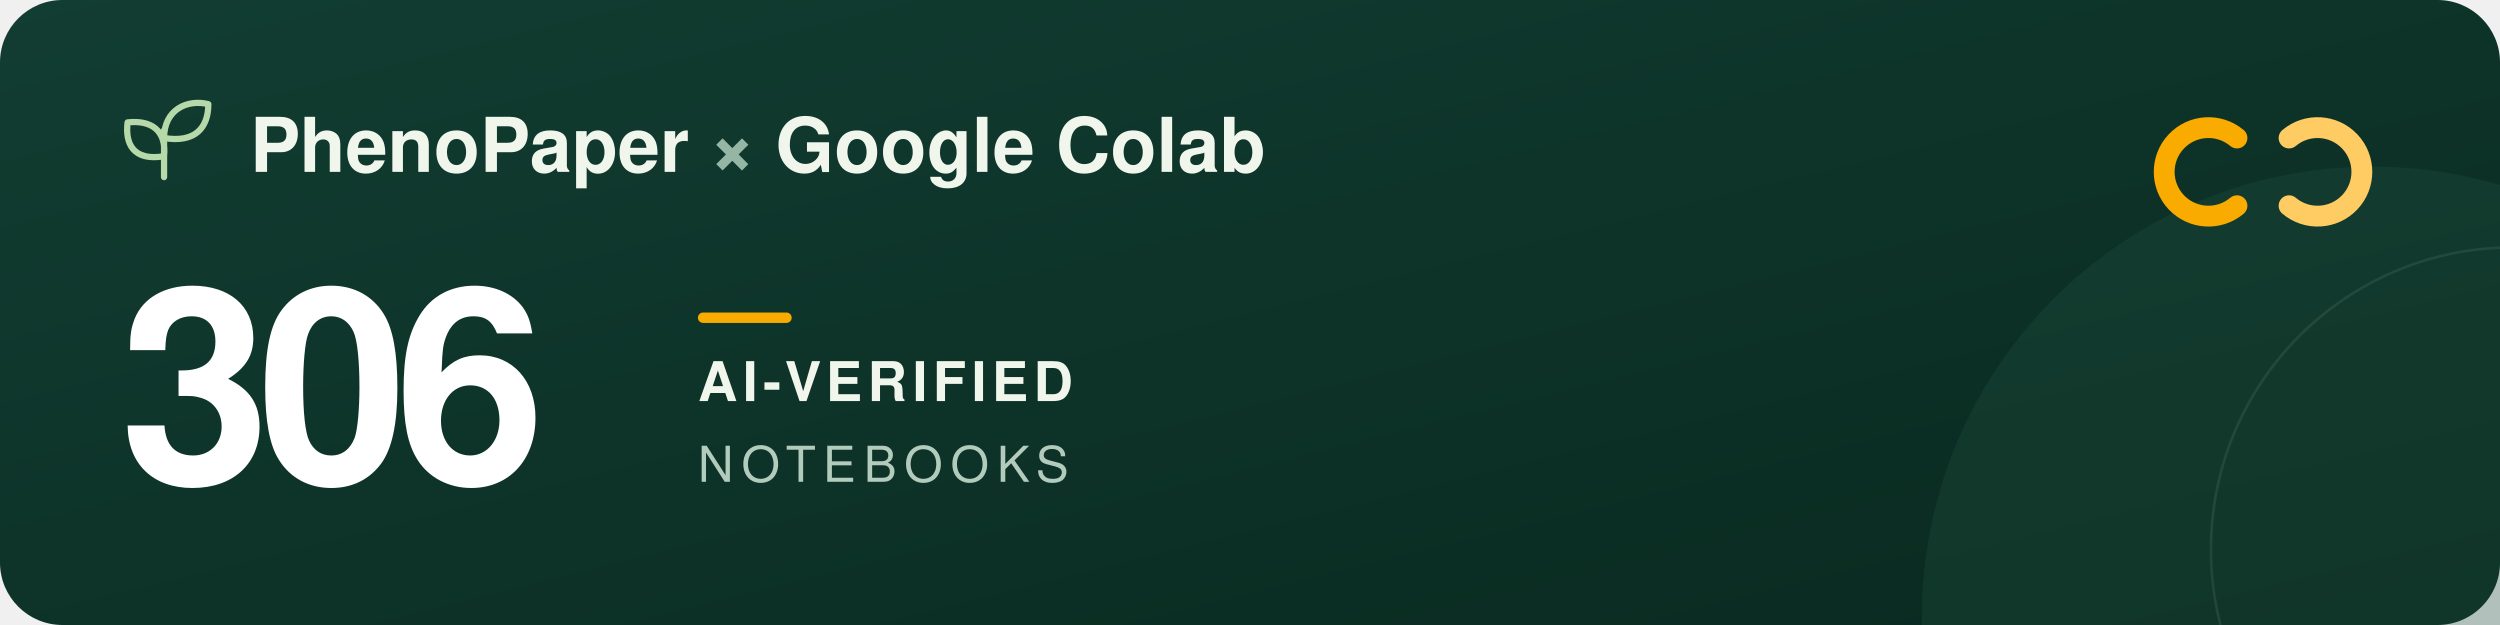
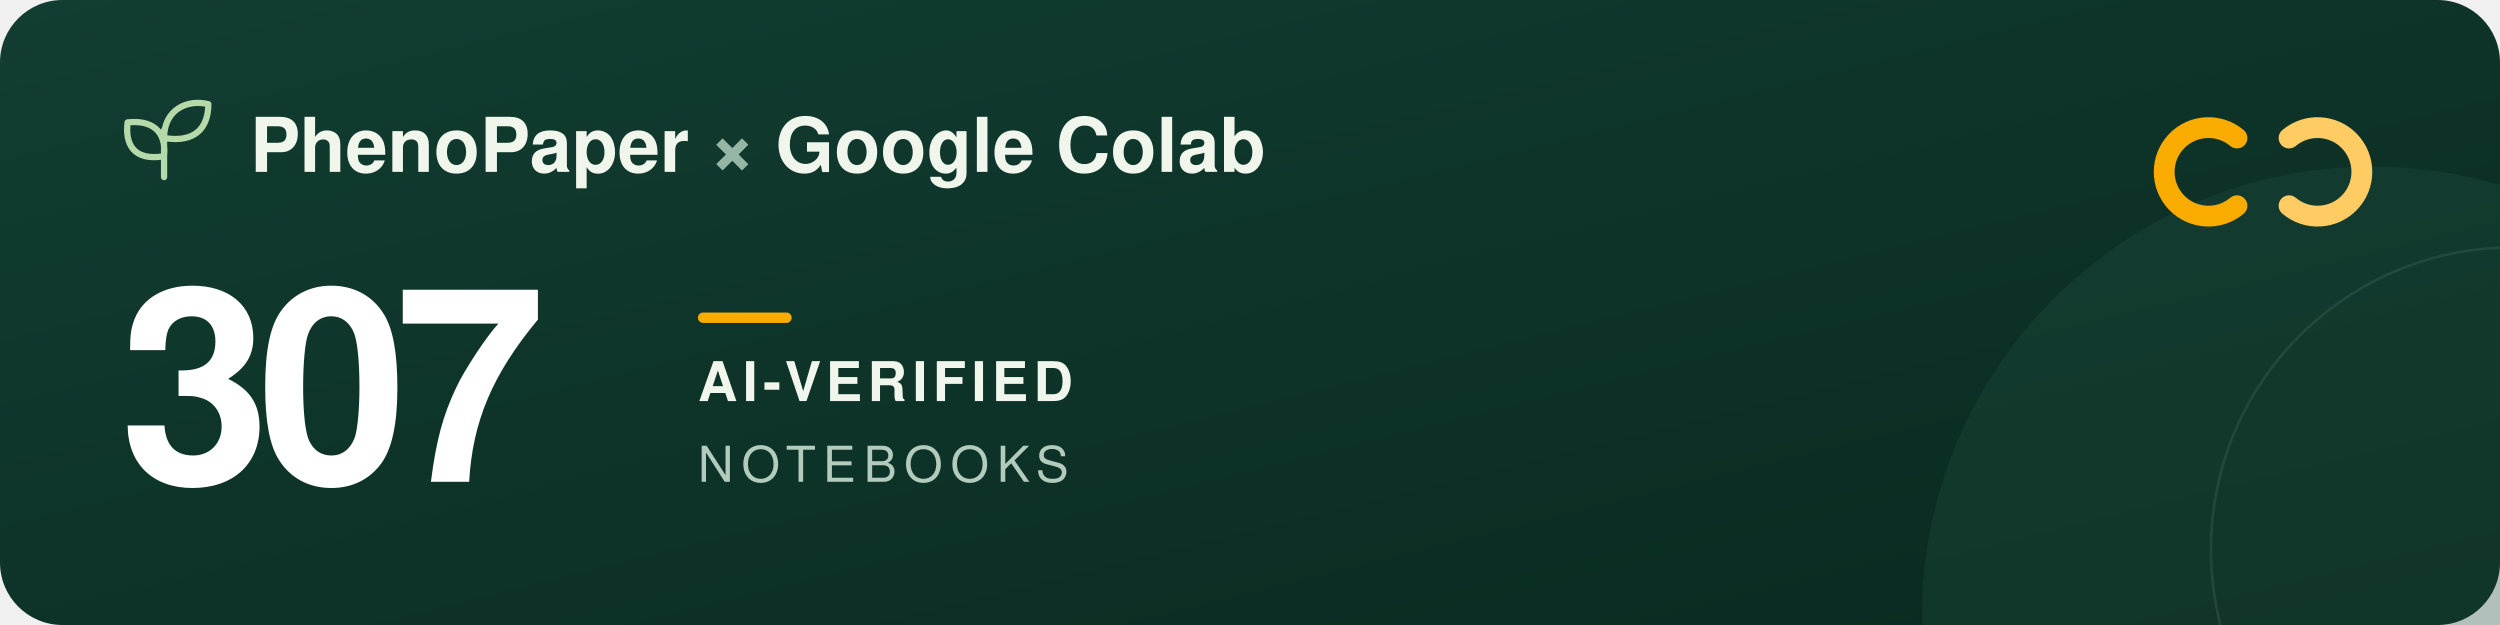
<svg xmlns="http://www.w3.org/2000/svg" width="960" height="240" viewBox="0 0 960 240" role="img" aria-labelledby="title description">
  <defs>
    <linearGradient id="forest" x2="1" y2="1">
      <stop stop-color="#123d32" />
      <stop offset="1" stop-color="#09291f" />
    </linearGradient>
  </defs>
  <rect width="960" height="240" rx="24" fill="url(#forest)" />
  <circle cx="911" cy="237" r="173" fill="#205240" opacity=".3" />
  <circle cx="965" cy="211" r="116" fill="none" stroke="#a5c6ad" stroke-opacity=".12" />
  <g transform="translate(48 39)" fill="none" stroke="#b5d9a9" stroke-width="2.4" stroke-linecap="round" stroke-linejoin="round">
    <path d="M15 29V11M15 21C3 23 0 16 1 8c9-1 15 3 14 13ZM15 14C15 3 24-1 32 1c0 9-5 15-17 13Z" />
  </g>
  <g font-family="-apple-system, BlinkMacSystemFont, 'Segoe UI', Helvetica, Arial, sans-serif">
    <text x="96" y="66" fill="#f1f6ed" font-size="29" font-weight="600">PhenoPaper <tspan fill="#95b6a5">×</tspan> Google Colab</text>
-     <text x="46" y="185" fill="#ffffff" font-size="104" font-weight="700" letter-spacing="-5">306</text>
+     <text x="46" y="185" fill="#ffffff" font-size="104" font-weight="700" letter-spacing="-5">307</text>
    <rect x="268" y="120" width="36" height="4" rx="2" fill="#f9ab00" />
    <text x="268" y="154" fill="#f1f6ed" font-size="21" font-weight="600" letter-spacing="2">AI-VERIFIED</text>
    <text x="268" y="185" fill="#b2cbbc" font-size="19" font-weight="500" letter-spacing="3">NOTEBOOKS</text>
  </g>
  <g transform="translate(832 44)" fill="none" stroke-width="8" stroke-linecap="round">
    <path d="M27 9a17 17 0 1 0 0 26" stroke="#f9ab00" />
    <path d="M47 9a17 17 0 1 1 0 26" stroke="#ffcc64" />
  </g>
</svg>
